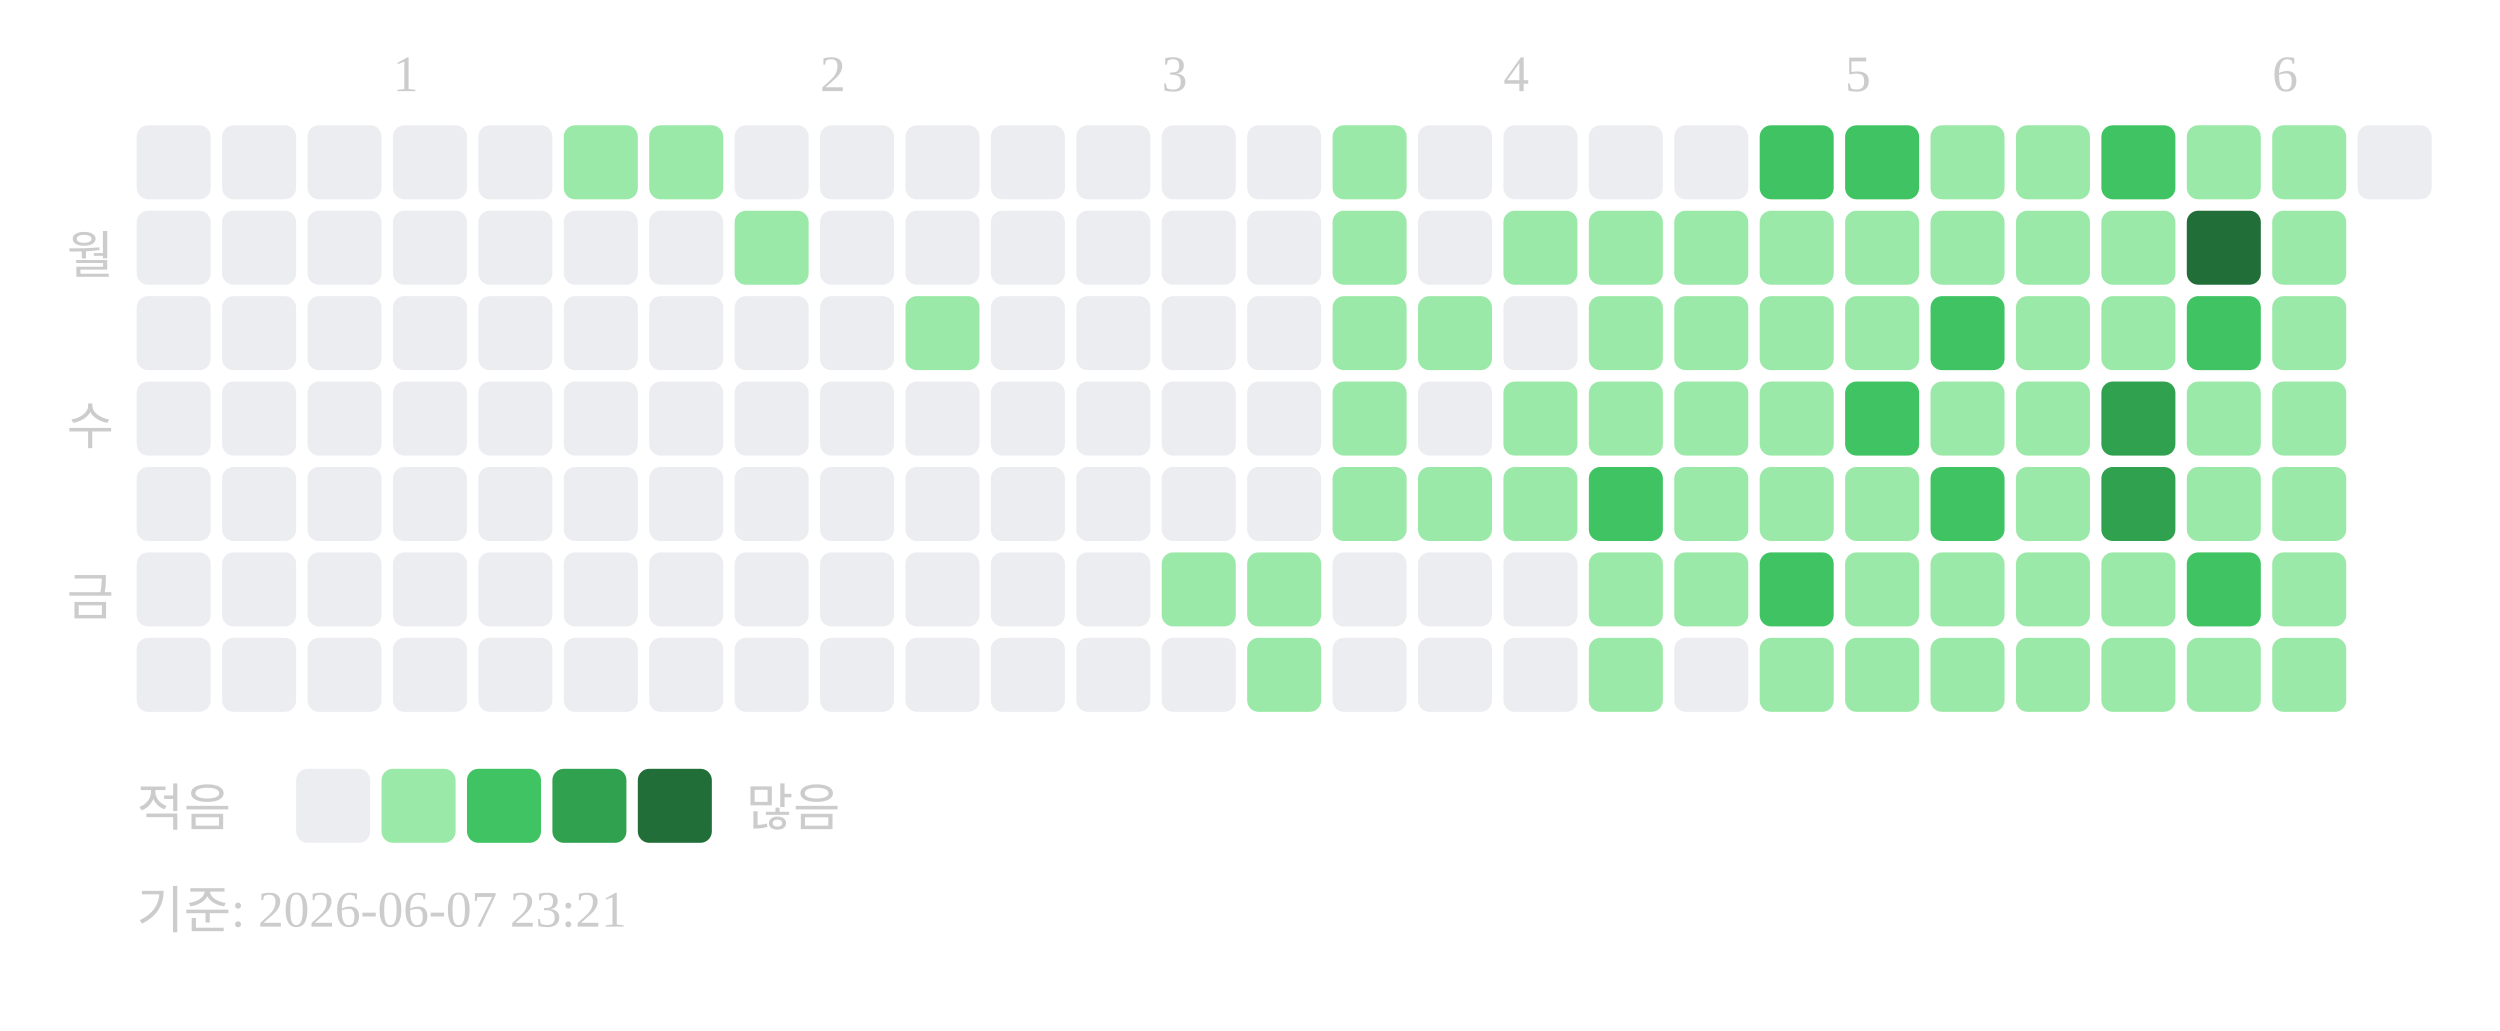
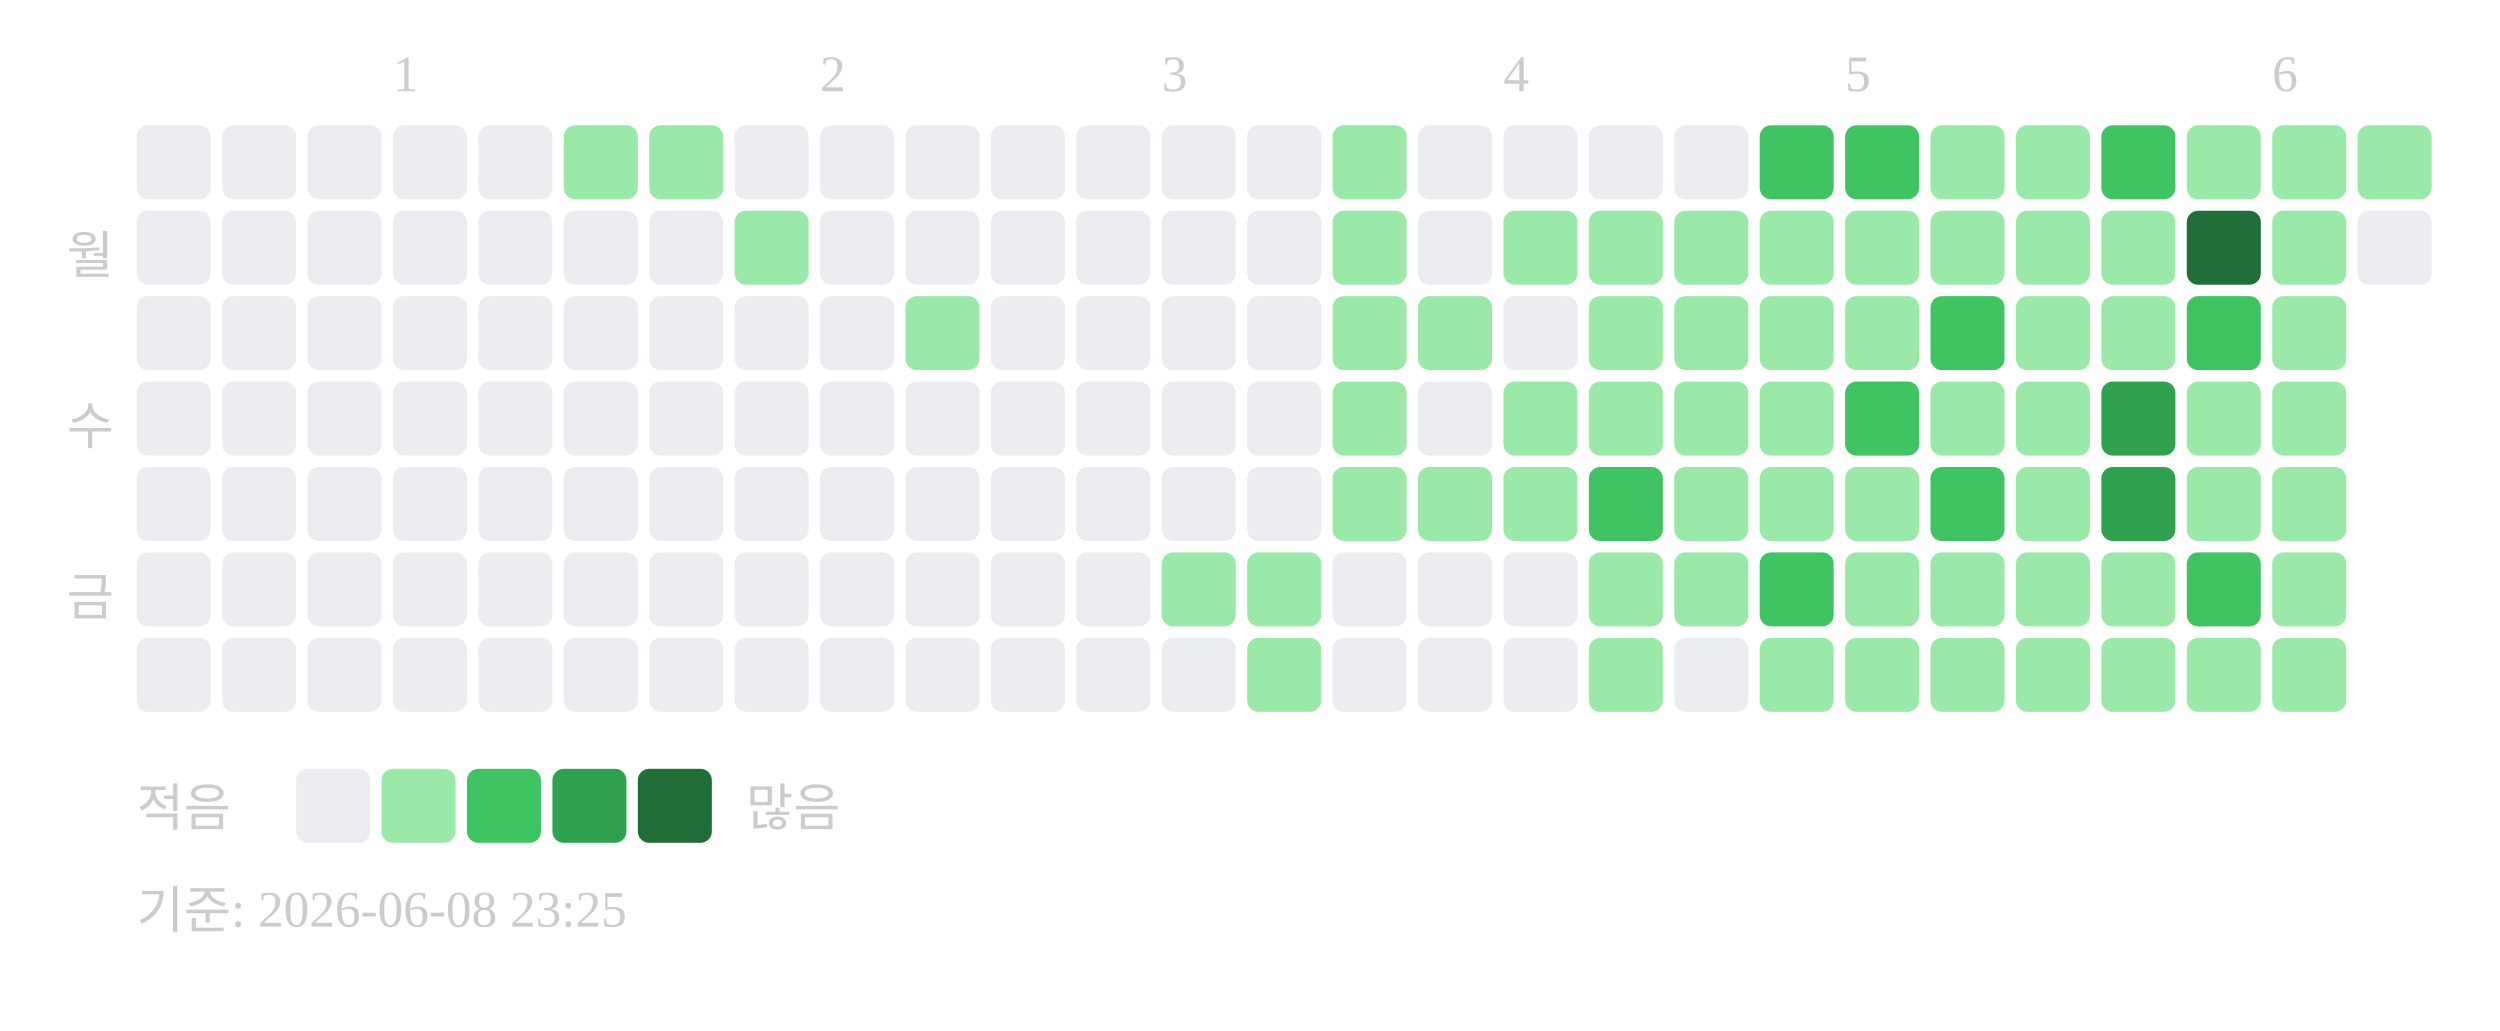
<svg xmlns="http://www.w3.org/2000/svg" width="439" height="181">
  <text x="69" y="16" font-size="9" fill="#cccccc">1</text>
  <text x="144" y="16" font-size="9" fill="#cccccc">2</text>
  <text x="204" y="16" font-size="9" fill="#cccccc">3</text>
  <text x="264" y="16" font-size="9" fill="#cccccc">4</text>
  <text x="324" y="16" font-size="9" fill="#cccccc">5</text>
  <text x="399" y="16" font-size="9" fill="#cccccc">6</text>
  <text x="20" y="48" text-anchor="end" font-size="9" fill="#cccccc">월</text>
  <text x="20" y="78" text-anchor="end" font-size="9" fill="#cccccc">수</text>
  <text x="20" y="108" text-anchor="end" font-size="9" fill="#cccccc">금</text>
  <rect x="24" y="22" width="13" height="13" rx="2" fill="#ebedf0" />
  <rect x="24" y="37" width="13" height="13" rx="2" fill="#ebedf0" />
  <rect x="24" y="52" width="13" height="13" rx="2" fill="#ebedf0" />
  <rect x="24" y="67" width="13" height="13" rx="2" fill="#ebedf0" />
  <rect x="24" y="82" width="13" height="13" rx="2" fill="#ebedf0" />
  <rect x="24" y="97" width="13" height="13" rx="2" fill="#ebedf0" />
  <rect x="24" y="112" width="13" height="13" rx="2" fill="#ebedf0" />
  <rect x="39" y="22" width="13" height="13" rx="2" fill="#ebedf0" />
  <rect x="39" y="37" width="13" height="13" rx="2" fill="#ebedf0" />
  <rect x="39" y="52" width="13" height="13" rx="2" fill="#ebedf0" />
  <rect x="39" y="67" width="13" height="13" rx="2" fill="#ebedf0" />
  <rect x="39" y="82" width="13" height="13" rx="2" fill="#ebedf0" />
  <rect x="39" y="97" width="13" height="13" rx="2" fill="#ebedf0" />
  <rect x="39" y="112" width="13" height="13" rx="2" fill="#ebedf0" />
  <rect x="54" y="22" width="13" height="13" rx="2" fill="#ebedf0" />
  <rect x="54" y="37" width="13" height="13" rx="2" fill="#ebedf0" />
  <rect x="54" y="52" width="13" height="13" rx="2" fill="#ebedf0" />
  <rect x="54" y="67" width="13" height="13" rx="2" fill="#ebedf0" />
  <rect x="54" y="82" width="13" height="13" rx="2" fill="#ebedf0" />
  <rect x="54" y="97" width="13" height="13" rx="2" fill="#ebedf0" />
  <rect x="54" y="112" width="13" height="13" rx="2" fill="#ebedf0" />
  <rect x="69" y="22" width="13" height="13" rx="2" fill="#ebedf0" />
  <rect x="69" y="37" width="13" height="13" rx="2" fill="#ebedf0" />
  <rect x="69" y="52" width="13" height="13" rx="2" fill="#ebedf0" />
  <rect x="69" y="67" width="13" height="13" rx="2" fill="#ebedf0" />
  <rect x="69" y="82" width="13" height="13" rx="2" fill="#ebedf0" />
  <rect x="69" y="97" width="13" height="13" rx="2" fill="#ebedf0" />
  <rect x="69" y="112" width="13" height="13" rx="2" fill="#ebedf0" />
  <rect x="84" y="22" width="13" height="13" rx="2" fill="#ebedf0" />
  <rect x="84" y="37" width="13" height="13" rx="2" fill="#ebedf0" />
  <rect x="84" y="52" width="13" height="13" rx="2" fill="#ebedf0" />
  <rect x="84" y="67" width="13" height="13" rx="2" fill="#ebedf0" />
  <rect x="84" y="82" width="13" height="13" rx="2" fill="#ebedf0" />
  <rect x="84" y="97" width="13" height="13" rx="2" fill="#ebedf0" />
  <rect x="84" y="112" width="13" height="13" rx="2" fill="#ebedf0" />
  <rect x="99" y="22" width="13" height="13" rx="2" fill="#9be9a8" />
  <rect x="99" y="37" width="13" height="13" rx="2" fill="#ebedf0" />
  <rect x="99" y="52" width="13" height="13" rx="2" fill="#ebedf0" />
  <rect x="99" y="67" width="13" height="13" rx="2" fill="#ebedf0" />
  <rect x="99" y="82" width="13" height="13" rx="2" fill="#ebedf0" />
  <rect x="99" y="97" width="13" height="13" rx="2" fill="#ebedf0" />
  <rect x="99" y="112" width="13" height="13" rx="2" fill="#ebedf0" />
  <rect x="114" y="22" width="13" height="13" rx="2" fill="#9be9a8" />
  <rect x="114" y="37" width="13" height="13" rx="2" fill="#ebedf0" />
  <rect x="114" y="52" width="13" height="13" rx="2" fill="#ebedf0" />
  <rect x="114" y="67" width="13" height="13" rx="2" fill="#ebedf0" />
  <rect x="114" y="82" width="13" height="13" rx="2" fill="#ebedf0" />
  <rect x="114" y="97" width="13" height="13" rx="2" fill="#ebedf0" />
  <rect x="114" y="112" width="13" height="13" rx="2" fill="#ebedf0" />
  <rect x="129" y="22" width="13" height="13" rx="2" fill="#ebedf0" />
  <rect x="129" y="37" width="13" height="13" rx="2" fill="#9be9a8" />
  <rect x="129" y="52" width="13" height="13" rx="2" fill="#ebedf0" />
  <rect x="129" y="67" width="13" height="13" rx="2" fill="#ebedf0" />
  <rect x="129" y="82" width="13" height="13" rx="2" fill="#ebedf0" />
  <rect x="129" y="97" width="13" height="13" rx="2" fill="#ebedf0" />
  <rect x="129" y="112" width="13" height="13" rx="2" fill="#ebedf0" />
  <rect x="144" y="22" width="13" height="13" rx="2" fill="#ebedf0" />
  <rect x="144" y="37" width="13" height="13" rx="2" fill="#ebedf0" />
  <rect x="144" y="52" width="13" height="13" rx="2" fill="#ebedf0" />
  <rect x="144" y="67" width="13" height="13" rx="2" fill="#ebedf0" />
  <rect x="144" y="82" width="13" height="13" rx="2" fill="#ebedf0" />
  <rect x="144" y="97" width="13" height="13" rx="2" fill="#ebedf0" />
  <rect x="144" y="112" width="13" height="13" rx="2" fill="#ebedf0" />
  <rect x="159" y="22" width="13" height="13" rx="2" fill="#ebedf0" />
  <rect x="159" y="37" width="13" height="13" rx="2" fill="#ebedf0" />
  <rect x="159" y="52" width="13" height="13" rx="2" fill="#9be9a8" />
  <rect x="159" y="67" width="13" height="13" rx="2" fill="#ebedf0" />
  <rect x="159" y="82" width="13" height="13" rx="2" fill="#ebedf0" />
  <rect x="159" y="97" width="13" height="13" rx="2" fill="#ebedf0" />
  <rect x="159" y="112" width="13" height="13" rx="2" fill="#ebedf0" />
  <rect x="174" y="22" width="13" height="13" rx="2" fill="#ebedf0" />
  <rect x="174" y="37" width="13" height="13" rx="2" fill="#ebedf0" />
  <rect x="174" y="52" width="13" height="13" rx="2" fill="#ebedf0" />
  <rect x="174" y="67" width="13" height="13" rx="2" fill="#ebedf0" />
  <rect x="174" y="82" width="13" height="13" rx="2" fill="#ebedf0" />
  <rect x="174" y="97" width="13" height="13" rx="2" fill="#ebedf0" />
  <rect x="174" y="112" width="13" height="13" rx="2" fill="#ebedf0" />
  <rect x="189" y="22" width="13" height="13" rx="2" fill="#ebedf0" />
  <rect x="189" y="37" width="13" height="13" rx="2" fill="#ebedf0" />
  <rect x="189" y="52" width="13" height="13" rx="2" fill="#ebedf0" />
  <rect x="189" y="67" width="13" height="13" rx="2" fill="#ebedf0" />
  <rect x="189" y="82" width="13" height="13" rx="2" fill="#ebedf0" />
  <rect x="189" y="97" width="13" height="13" rx="2" fill="#ebedf0" />
  <rect x="189" y="112" width="13" height="13" rx="2" fill="#ebedf0" />
  <rect x="204" y="22" width="13" height="13" rx="2" fill="#ebedf0" />
  <rect x="204" y="37" width="13" height="13" rx="2" fill="#ebedf0" />
  <rect x="204" y="52" width="13" height="13" rx="2" fill="#ebedf0" />
  <rect x="204" y="67" width="13" height="13" rx="2" fill="#ebedf0" />
  <rect x="204" y="82" width="13" height="13" rx="2" fill="#ebedf0" />
  <rect x="204" y="97" width="13" height="13" rx="2" fill="#9be9a8" />
  <rect x="204" y="112" width="13" height="13" rx="2" fill="#ebedf0" />
  <rect x="219" y="22" width="13" height="13" rx="2" fill="#ebedf0" />
  <rect x="219" y="37" width="13" height="13" rx="2" fill="#ebedf0" />
  <rect x="219" y="52" width="13" height="13" rx="2" fill="#ebedf0" />
  <rect x="219" y="67" width="13" height="13" rx="2" fill="#ebedf0" />
  <rect x="219" y="82" width="13" height="13" rx="2" fill="#ebedf0" />
  <rect x="219" y="97" width="13" height="13" rx="2" fill="#9be9a8" />
  <rect x="219" y="112" width="13" height="13" rx="2" fill="#9be9a8" />
  <rect x="234" y="22" width="13" height="13" rx="2" fill="#9be9a8" />
  <rect x="234" y="37" width="13" height="13" rx="2" fill="#9be9a8" />
  <rect x="234" y="52" width="13" height="13" rx="2" fill="#9be9a8" />
  <rect x="234" y="67" width="13" height="13" rx="2" fill="#9be9a8" />
  <rect x="234" y="82" width="13" height="13" rx="2" fill="#9be9a8" />
  <rect x="234" y="97" width="13" height="13" rx="2" fill="#ebedf0" />
  <rect x="234" y="112" width="13" height="13" rx="2" fill="#ebedf0" />
  <rect x="249" y="22" width="13" height="13" rx="2" fill="#ebedf0" />
  <rect x="249" y="37" width="13" height="13" rx="2" fill="#ebedf0" />
  <rect x="249" y="52" width="13" height="13" rx="2" fill="#9be9a8" />
  <rect x="249" y="67" width="13" height="13" rx="2" fill="#ebedf0" />
  <rect x="249" y="82" width="13" height="13" rx="2" fill="#9be9a8" />
  <rect x="249" y="97" width="13" height="13" rx="2" fill="#ebedf0" />
  <rect x="249" y="112" width="13" height="13" rx="2" fill="#ebedf0" />
  <rect x="264" y="22" width="13" height="13" rx="2" fill="#ebedf0" />
  <rect x="264" y="37" width="13" height="13" rx="2" fill="#9be9a8" />
  <rect x="264" y="52" width="13" height="13" rx="2" fill="#ebedf0" />
  <rect x="264" y="67" width="13" height="13" rx="2" fill="#9be9a8" />
  <rect x="264" y="82" width="13" height="13" rx="2" fill="#9be9a8" />
  <rect x="264" y="97" width="13" height="13" rx="2" fill="#ebedf0" />
  <rect x="264" y="112" width="13" height="13" rx="2" fill="#ebedf0" />
  <rect x="279" y="22" width="13" height="13" rx="2" fill="#ebedf0" />
  <rect x="279" y="37" width="13" height="13" rx="2" fill="#9be9a8" />
  <rect x="279" y="52" width="13" height="13" rx="2" fill="#9be9a8" />
  <rect x="279" y="67" width="13" height="13" rx="2" fill="#9be9a8" />
  <rect x="279" y="82" width="13" height="13" rx="2" fill="#40c463" />
  <rect x="279" y="97" width="13" height="13" rx="2" fill="#9be9a8" />
  <rect x="279" y="112" width="13" height="13" rx="2" fill="#9be9a8" />
  <rect x="294" y="22" width="13" height="13" rx="2" fill="#ebedf0" />
  <rect x="294" y="37" width="13" height="13" rx="2" fill="#9be9a8" />
  <rect x="294" y="52" width="13" height="13" rx="2" fill="#9be9a8" />
  <rect x="294" y="67" width="13" height="13" rx="2" fill="#9be9a8" />
  <rect x="294" y="82" width="13" height="13" rx="2" fill="#9be9a8" />
  <rect x="294" y="97" width="13" height="13" rx="2" fill="#9be9a8" />
  <rect x="294" y="112" width="13" height="13" rx="2" fill="#ebedf0" />
  <rect x="309" y="22" width="13" height="13" rx="2" fill="#40c463" />
  <rect x="309" y="37" width="13" height="13" rx="2" fill="#9be9a8" />
  <rect x="309" y="52" width="13" height="13" rx="2" fill="#9be9a8" />
  <rect x="309" y="67" width="13" height="13" rx="2" fill="#9be9a8" />
  <rect x="309" y="82" width="13" height="13" rx="2" fill="#9be9a8" />
  <rect x="309" y="97" width="13" height="13" rx="2" fill="#40c463" />
  <rect x="309" y="112" width="13" height="13" rx="2" fill="#9be9a8" />
  <rect x="324" y="22" width="13" height="13" rx="2" fill="#40c463" />
  <rect x="324" y="37" width="13" height="13" rx="2" fill="#9be9a8" />
  <rect x="324" y="52" width="13" height="13" rx="2" fill="#9be9a8" />
  <rect x="324" y="67" width="13" height="13" rx="2" fill="#40c463" />
  <rect x="324" y="82" width="13" height="13" rx="2" fill="#9be9a8" />
  <rect x="324" y="97" width="13" height="13" rx="2" fill="#9be9a8" />
  <rect x="324" y="112" width="13" height="13" rx="2" fill="#9be9a8" />
  <rect x="339" y="22" width="13" height="13" rx="2" fill="#9be9a8" />
  <rect x="339" y="37" width="13" height="13" rx="2" fill="#9be9a8" />
  <rect x="339" y="52" width="13" height="13" rx="2" fill="#40c463" />
  <rect x="339" y="67" width="13" height="13" rx="2" fill="#9be9a8" />
  <rect x="339" y="82" width="13" height="13" rx="2" fill="#40c463" />
  <rect x="339" y="97" width="13" height="13" rx="2" fill="#9be9a8" />
  <rect x="339" y="112" width="13" height="13" rx="2" fill="#9be9a8" />
  <rect x="354" y="22" width="13" height="13" rx="2" fill="#9be9a8" />
  <rect x="354" y="37" width="13" height="13" rx="2" fill="#9be9a8" />
  <rect x="354" y="52" width="13" height="13" rx="2" fill="#9be9a8" />
  <rect x="354" y="67" width="13" height="13" rx="2" fill="#9be9a8" />
  <rect x="354" y="82" width="13" height="13" rx="2" fill="#9be9a8" />
  <rect x="354" y="97" width="13" height="13" rx="2" fill="#9be9a8" />
  <rect x="354" y="112" width="13" height="13" rx="2" fill="#9be9a8" />
  <rect x="369" y="22" width="13" height="13" rx="2" fill="#40c463" />
  <rect x="369" y="37" width="13" height="13" rx="2" fill="#9be9a8" />
  <rect x="369" y="52" width="13" height="13" rx="2" fill="#9be9a8" />
  <rect x="369" y="67" width="13" height="13" rx="2" fill="#30a14e" />
  <rect x="369" y="82" width="13" height="13" rx="2" fill="#30a14e" />
  <rect x="369" y="97" width="13" height="13" rx="2" fill="#9be9a8" />
  <rect x="369" y="112" width="13" height="13" rx="2" fill="#9be9a8" />
  <rect x="384" y="22" width="13" height="13" rx="2" fill="#9be9a8" />
  <rect x="384" y="37" width="13" height="13" rx="2" fill="#216e39" />
  <rect x="384" y="52" width="13" height="13" rx="2" fill="#40c463" />
  <rect x="384" y="67" width="13" height="13" rx="2" fill="#9be9a8" />
  <rect x="384" y="82" width="13" height="13" rx="2" fill="#9be9a8" />
  <rect x="384" y="97" width="13" height="13" rx="2" fill="#40c463" />
  <rect x="384" y="112" width="13" height="13" rx="2" fill="#9be9a8" />
  <rect x="399" y="22" width="13" height="13" rx="2" fill="#9be9a8" />
  <rect x="399" y="37" width="13" height="13" rx="2" fill="#9be9a8" />
  <rect x="399" y="52" width="13" height="13" rx="2" fill="#9be9a8" />
  <rect x="399" y="67" width="13" height="13" rx="2" fill="#9be9a8" />
  <rect x="399" y="82" width="13" height="13" rx="2" fill="#9be9a8" />
  <rect x="399" y="97" width="13" height="13" rx="2" fill="#9be9a8" />
  <rect x="399" y="112" width="13" height="13" rx="2" fill="#9be9a8" />
-   <rect x="414" y="22" width="13" height="13" rx="2" fill="#ebedf0" />
+   <rect x="414" y="22" width="13" height="13" rx="2" fill="#9be9a8" />
+   <rect x="414" y="37" width="13" height="13" rx="2" fill="#ebedf0" />
  <text x="24" y="145" font-size="9" fill="#cccccc">적음</text>
  <rect x="52" y="135" width="13" height="13" rx="2" fill="#ebedf0" />
  <rect x="67" y="135" width="13" height="13" rx="2" fill="#9be9a8" />
  <rect x="82" y="135" width="13" height="13" rx="2" fill="#40c463" />
  <rect x="97" y="135" width="13" height="13" rx="2" fill="#30a14e" />
  <rect x="112" y="135" width="13" height="13" rx="2" fill="#216e39" />
  <text x="131" y="145" font-size="9" fill="#cccccc">많음</text>
-   <text x="24" y="163" font-size="9" fill="#cccccc">기준: 2026-06-07 23:21</text>
+   <text x="24" y="163" font-size="9" fill="#cccccc">기준: 2026-06-08 23:25</text>
</svg>
